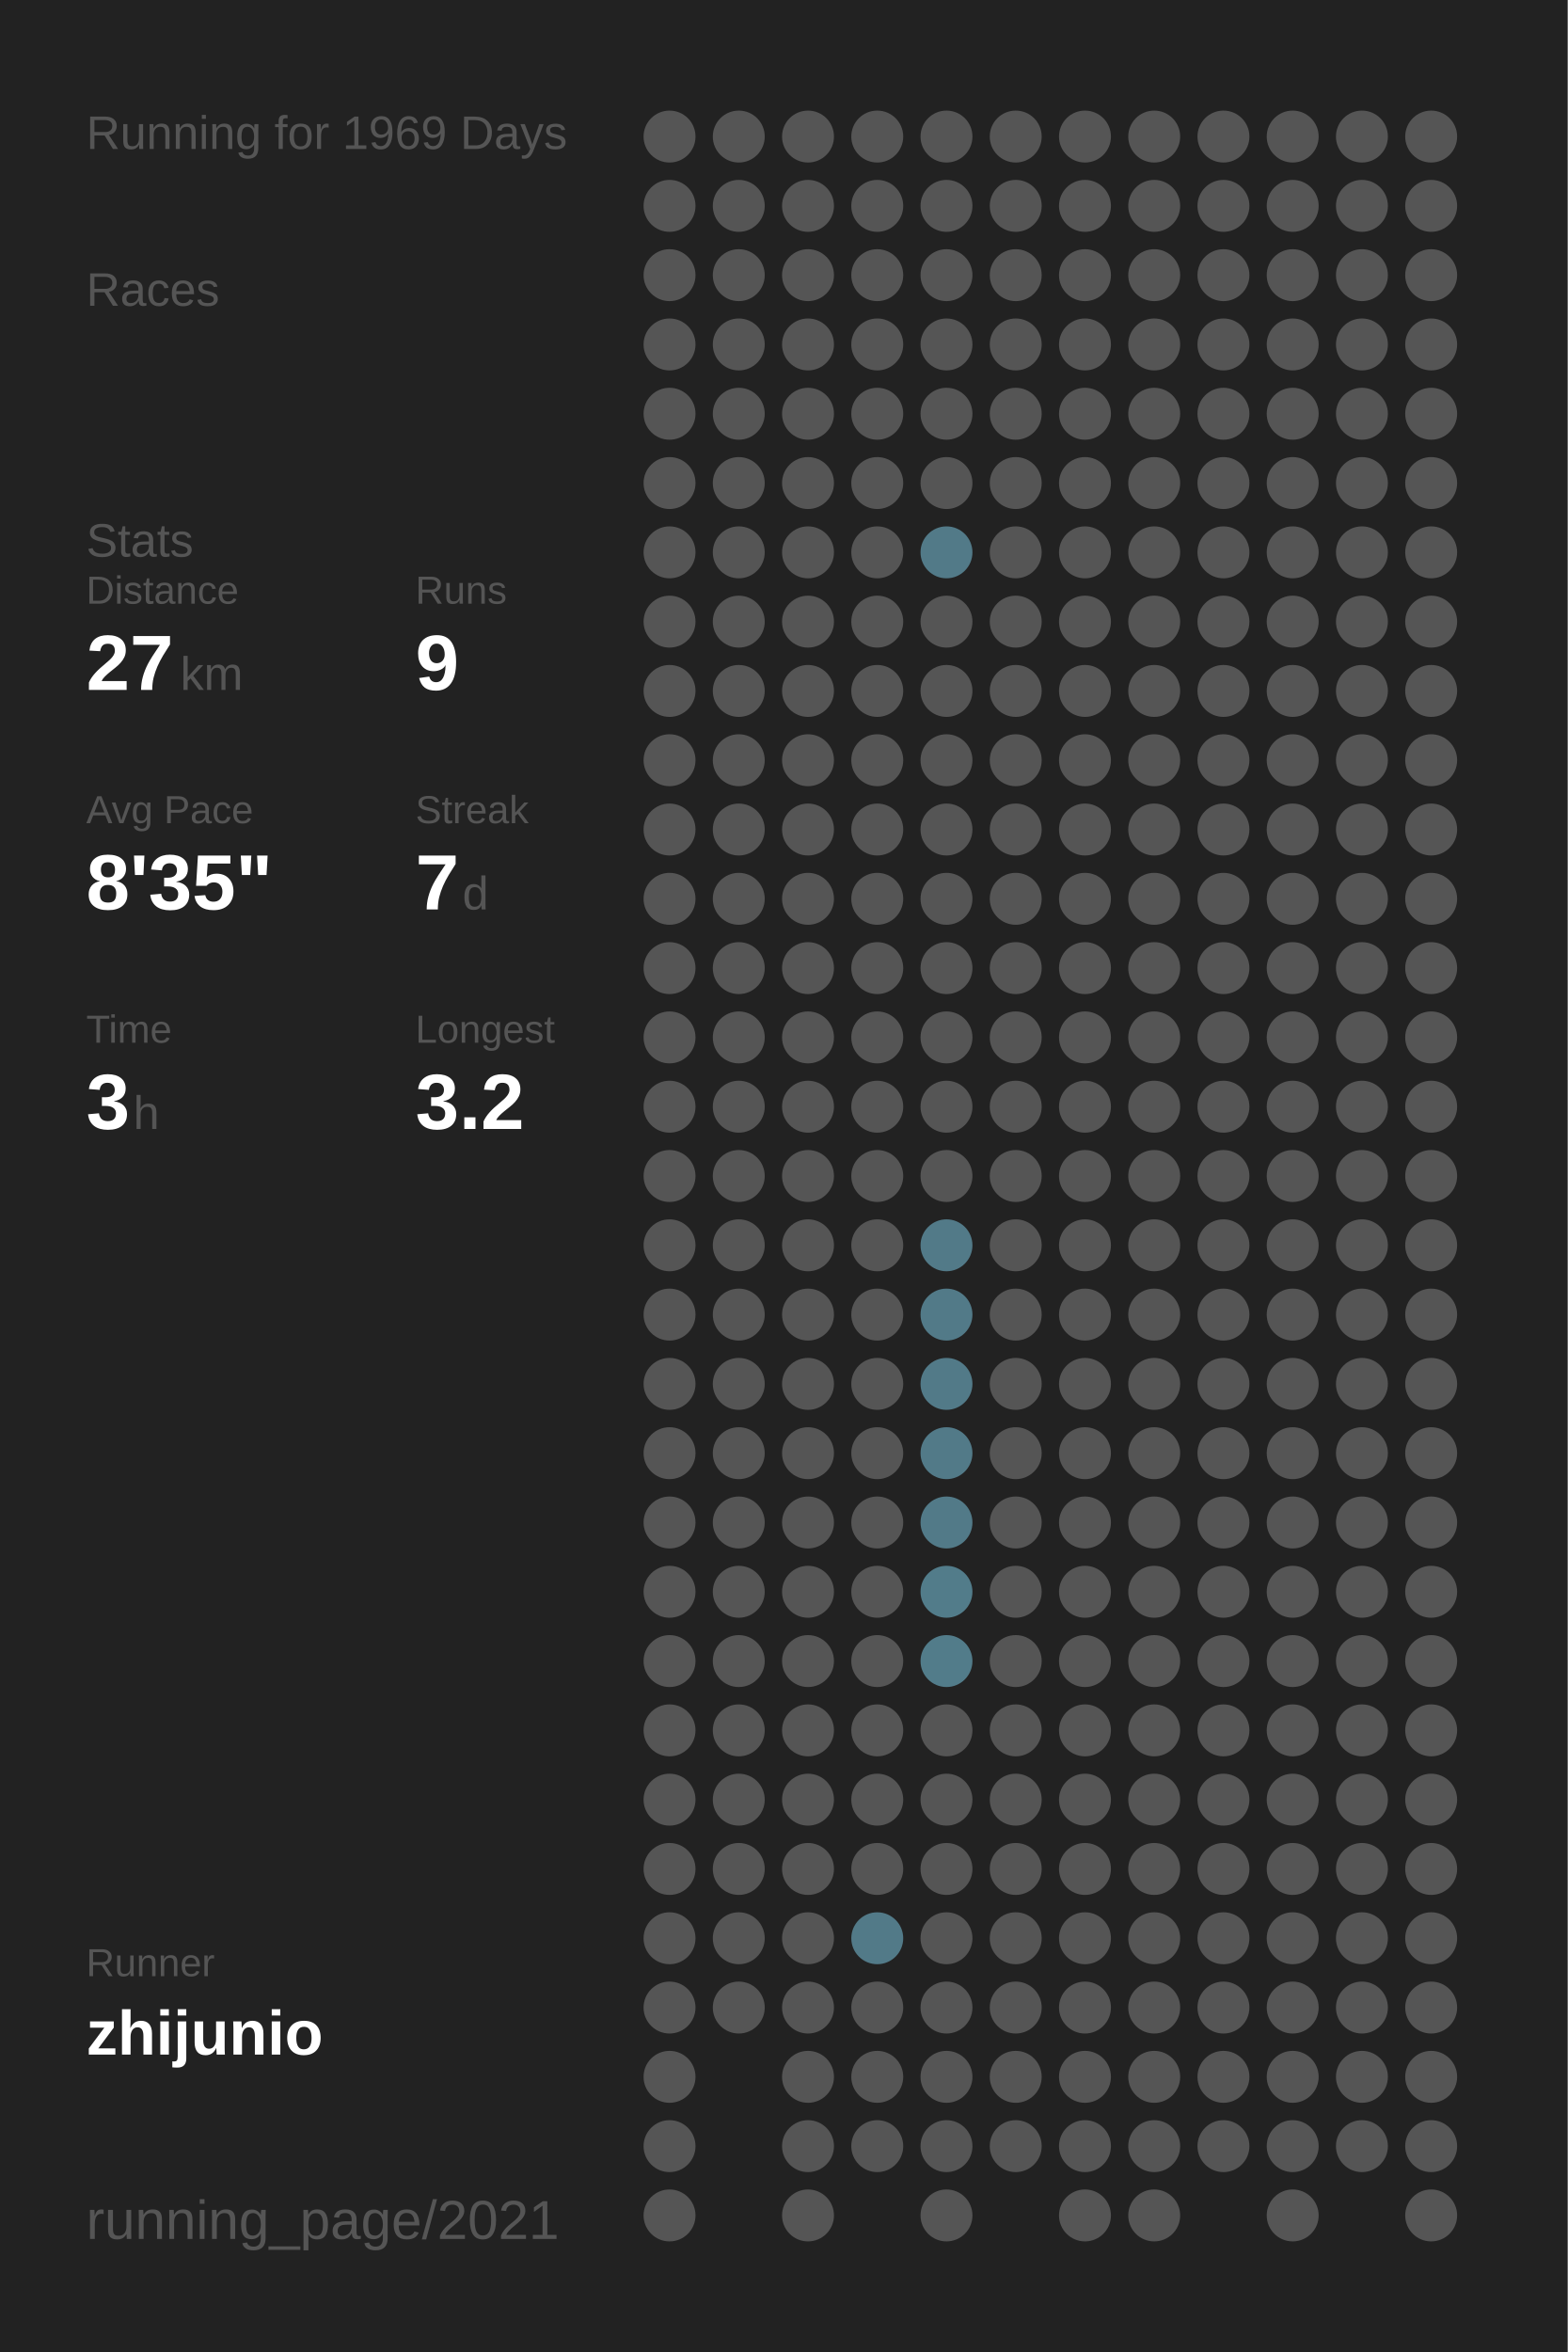
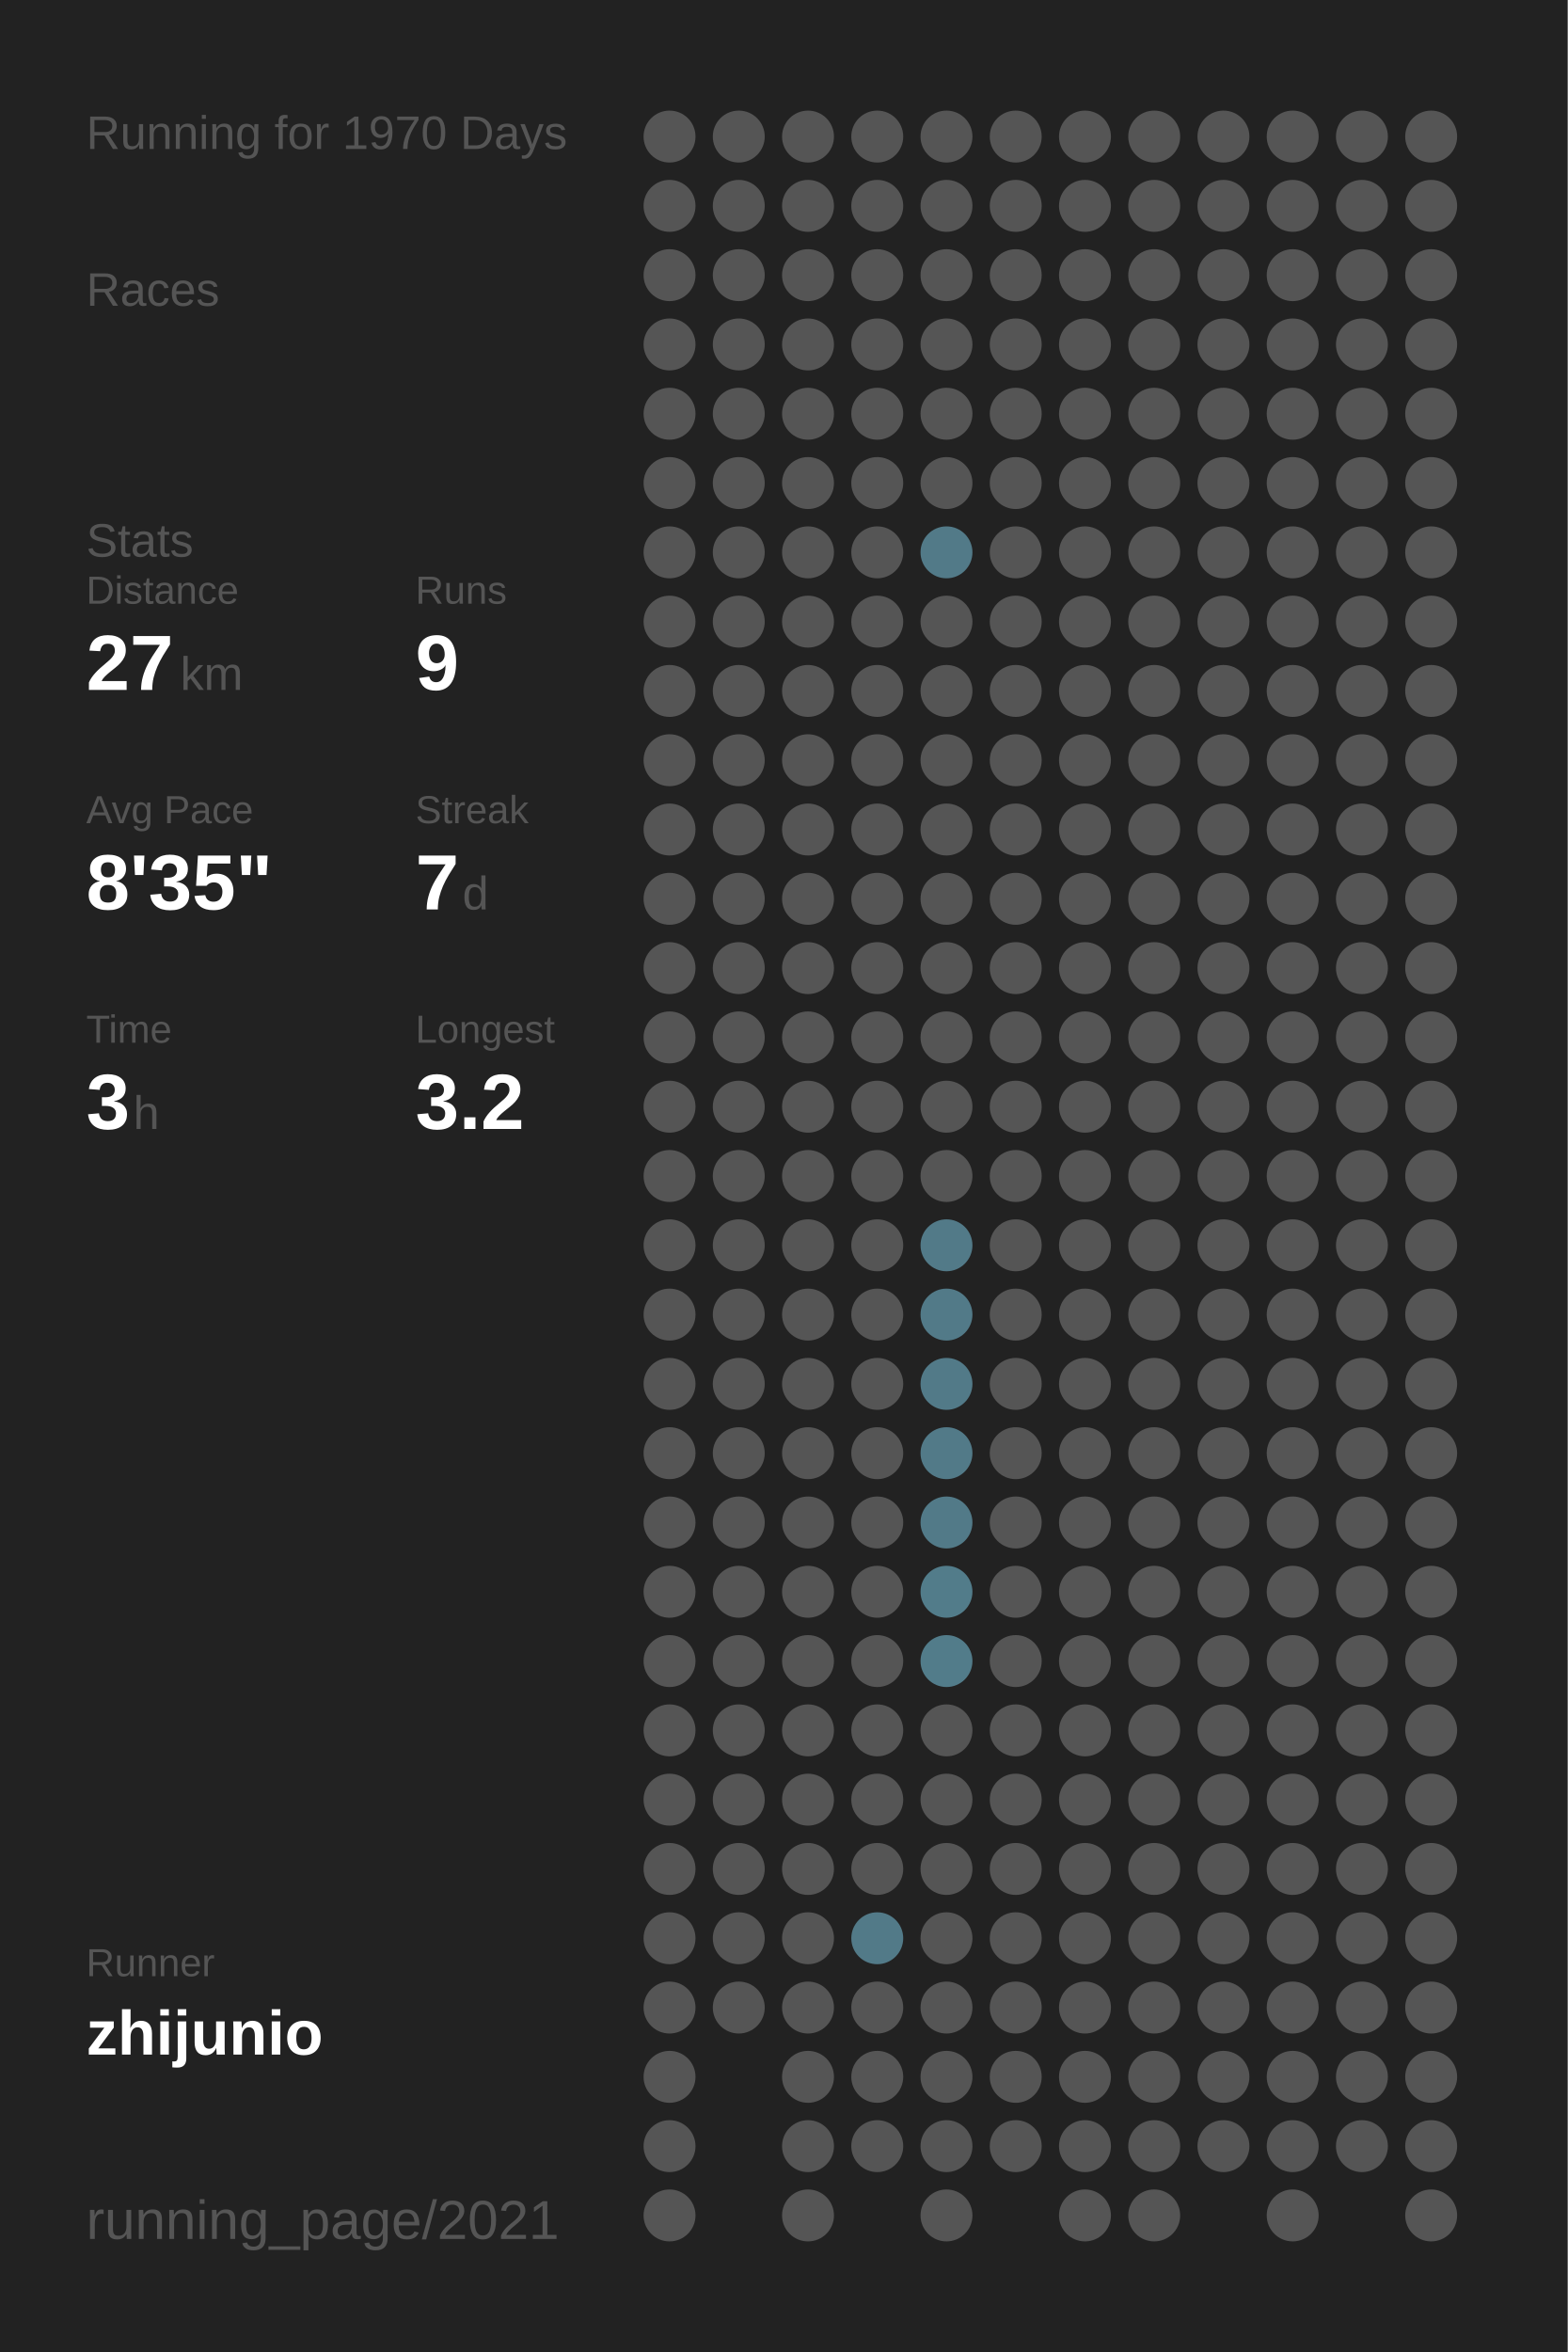
<svg xmlns="http://www.w3.org/2000/svg" baseProfile="full" height="300mm" version="1.1" viewBox="0,0,200,300" width="200mm">
  <defs />
  <rect fill="#222222" height="300" width="200" x="0" y="0" />
-   <text fill="#555555" style="font-size:6px; font-family:Arial;" x="11" y="19">Running for 1969 Days</text>
+   <text fill="#555555" style="font-size:6px; font-family:Arial;" x="11" y="19">Running for 1970 Days</text>
  <text fill="#555555" style="font-size:6px; font-family:Arial;" x="11" y="39">Races</text>
  <text fill="#555555" style="font-size:6px; font-family:Arial;" x="11" y="71">Stats</text>
  <text fill="#555555" style="font-size:5px; font-family:Arial;" x="11" y="77">Distance</text>
  <text fill="#FFFFFF" style="font-size:10px; font-family:Arial; font-weight:bold;" x="11" y="88">27</text>
  <text fill="#555555" style="font-size:6px; font-family:Arial;" x="23" y="88">km</text>
  <text fill="#555555" style="font-size:5px; font-family:Arial;" x="53" y="77">Runs</text>
  <text fill="#FFFFFF" style="font-size:10px; font-family:Arial; font-weight:bold;" x="53" y="88">9</text>
  <text fill="#555555" style="font-size:5px; font-family:Arial;" x="11" y="105">Avg Pace</text>
  <text fill="#FFFFFF" style="font-size:10px; font-family:Arial; font-weight:bold;" x="11" y="116">8'35"</text>
  <text fill="#555555" style="font-size:5px; font-family:Arial;" x="53" y="105">Streak</text>
  <text fill="#FFFFFF" style="font-size:10px; font-family:Arial; font-weight:bold;" x="53" y="116">7</text>
  <text fill="#555555" style="font-size:6px; font-family:Arial;" x="59" y="116">d</text>
  <text fill="#555555" style="font-size:5px; font-family:Arial;" x="11" y="133">Time</text>
  <text fill="#FFFFFF" style="font-size:10px; font-family:Arial; font-weight:bold;" x="11" y="144">3</text>
  <text fill="#555555" style="font-size:6px; font-family:Arial;" x="17" y="144">h</text>
  <text fill="#555555" style="font-size:5px; font-family:Arial;" x="53" y="133">Longest</text>
  <text fill="#FFFFFF" style="font-size:10px; font-family:Arial; font-weight:bold;" x="53" y="144">3.2</text>
  <text fill="#555555" style="font-size:5px; font-family:Arial;" x="11" y="252.065">Runner</text>
  <text fill="#FFFFFF" style="font-size:8px; font-family:Arial; font-weight:bold;" x="11" y="262.065">zhijunio</text>
  <text fill="#555555" style="font-size:7px; font-family:Arial;" x="11" y="285.581">running_page/2021</text>
  <circle cx="85.417" cy="17.419" fill="#555555" r="3.312" />
  <circle cx="85.417" cy="26.258" fill="#555555" r="3.312" />
  <circle cx="85.417" cy="35.097" fill="#555555" r="3.312" />
  <circle cx="85.417" cy="43.935" fill="#555555" r="3.312" />
  <circle cx="85.417" cy="52.774" fill="#555555" r="3.312" />
  <circle cx="85.417" cy="61.613" fill="#555555" r="3.312" />
  <circle cx="85.417" cy="70.452" fill="#555555" r="3.312" />
  <circle cx="85.417" cy="79.29" fill="#555555" r="3.312" />
  <circle cx="85.417" cy="88.129" fill="#555555" r="3.312" />
  <circle cx="85.417" cy="96.968" fill="#555555" r="3.312" />
  <circle cx="85.417" cy="105.806" fill="#555555" r="3.312" />
  <circle cx="85.417" cy="114.645" fill="#555555" r="3.312" />
  <circle cx="85.417" cy="123.484" fill="#555555" r="3.312" />
  <circle cx="85.417" cy="132.323" fill="#555555" r="3.312" />
  <circle cx="85.417" cy="141.161" fill="#555555" r="3.312" />
  <circle cx="85.417" cy="150" fill="#555555" r="3.312" />
  <circle cx="85.417" cy="158.839" fill="#555555" r="3.312" />
  <circle cx="85.417" cy="167.677" fill="#555555" r="3.312" />
  <circle cx="85.417" cy="176.516" fill="#555555" r="3.312" />
  <circle cx="85.417" cy="185.355" fill="#555555" r="3.312" />
  <circle cx="85.417" cy="194.194" fill="#555555" r="3.312" />
  <circle cx="85.417" cy="203.032" fill="#555555" r="3.312" />
  <circle cx="85.417" cy="211.871" fill="#555555" r="3.312" />
  <circle cx="85.417" cy="220.71" fill="#555555" r="3.312" />
  <circle cx="85.417" cy="229.548" fill="#555555" r="3.312" />
  <circle cx="85.417" cy="238.387" fill="#555555" r="3.312" />
  <circle cx="85.417" cy="247.226" fill="#555555" r="3.312" />
  <circle cx="85.417" cy="256.065" fill="#555555" r="3.312" />
  <circle cx="85.417" cy="264.903" fill="#555555" r="3.312" />
  <circle cx="85.417" cy="273.742" fill="#555555" r="3.312" />
  <circle cx="85.417" cy="282.581" fill="#555555" r="3.312" />
  <circle cx="94.25" cy="17.419" fill="#555555" r="3.312" />
  <circle cx="94.25" cy="26.258" fill="#555555" r="3.312" />
  <circle cx="94.25" cy="35.097" fill="#555555" r="3.312" />
  <circle cx="94.25" cy="43.935" fill="#555555" r="3.312" />
  <circle cx="94.25" cy="52.774" fill="#555555" r="3.312" />
  <circle cx="94.25" cy="61.613" fill="#555555" r="3.312" />
  <circle cx="94.25" cy="70.452" fill="#555555" r="3.312" />
  <circle cx="94.25" cy="79.29" fill="#555555" r="3.312" />
  <circle cx="94.25" cy="88.129" fill="#555555" r="3.312" />
  <circle cx="94.25" cy="96.968" fill="#555555" r="3.312" />
  <circle cx="94.25" cy="105.806" fill="#555555" r="3.312" />
  <circle cx="94.25" cy="114.645" fill="#555555" r="3.312" />
  <circle cx="94.25" cy="123.484" fill="#555555" r="3.312" />
  <circle cx="94.25" cy="132.323" fill="#555555" r="3.312" />
  <circle cx="94.25" cy="141.161" fill="#555555" r="3.312" />
  <circle cx="94.25" cy="150" fill="#555555" r="3.312" />
  <circle cx="94.25" cy="158.839" fill="#555555" r="3.312" />
  <circle cx="94.25" cy="167.677" fill="#555555" r="3.312" />
  <circle cx="94.25" cy="176.516" fill="#555555" r="3.312" />
  <circle cx="94.25" cy="185.355" fill="#555555" r="3.312" />
  <circle cx="94.25" cy="194.194" fill="#555555" r="3.312" />
  <circle cx="94.25" cy="203.032" fill="#555555" r="3.312" />
  <circle cx="94.25" cy="211.871" fill="#555555" r="3.312" />
  <circle cx="94.25" cy="220.71" fill="#555555" r="3.312" />
  <circle cx="94.25" cy="229.548" fill="#555555" r="3.312" />
  <circle cx="94.25" cy="238.387" fill="#555555" r="3.312" />
  <circle cx="94.25" cy="247.226" fill="#555555" r="3.312" />
  <circle cx="94.25" cy="256.065" fill="#555555" r="3.312" />
  <circle cx="103.083" cy="17.419" fill="#555555" r="3.312" />
  <circle cx="103.083" cy="26.258" fill="#555555" r="3.312" />
  <circle cx="103.083" cy="35.097" fill="#555555" r="3.312" />
  <circle cx="103.083" cy="43.935" fill="#555555" r="3.312" />
  <circle cx="103.083" cy="52.774" fill="#555555" r="3.312" />
  <circle cx="103.083" cy="61.613" fill="#555555" r="3.312" />
  <circle cx="103.083" cy="70.452" fill="#555555" r="3.312" />
  <circle cx="103.083" cy="79.29" fill="#555555" r="3.312" />
  <circle cx="103.083" cy="88.129" fill="#555555" r="3.312" />
  <circle cx="103.083" cy="96.968" fill="#555555" r="3.312" />
  <circle cx="103.083" cy="105.806" fill="#555555" r="3.312" />
  <circle cx="103.083" cy="114.645" fill="#555555" r="3.312" />
  <circle cx="103.083" cy="123.484" fill="#555555" r="3.312" />
  <circle cx="103.083" cy="132.323" fill="#555555" r="3.312" />
  <circle cx="103.083" cy="141.161" fill="#555555" r="3.312" />
  <circle cx="103.083" cy="150" fill="#555555" r="3.312" />
  <circle cx="103.083" cy="158.839" fill="#555555" r="3.312" />
  <circle cx="103.083" cy="167.677" fill="#555555" r="3.312" />
  <circle cx="103.083" cy="176.516" fill="#555555" r="3.312" />
  <circle cx="103.083" cy="185.355" fill="#555555" r="3.312" />
  <circle cx="103.083" cy="194.194" fill="#555555" r="3.312" />
  <circle cx="103.083" cy="203.032" fill="#555555" r="3.312" />
  <circle cx="103.083" cy="211.871" fill="#555555" r="3.312" />
  <circle cx="103.083" cy="220.71" fill="#555555" r="3.312" />
  <circle cx="103.083" cy="229.548" fill="#555555" r="3.312" />
  <circle cx="103.083" cy="238.387" fill="#555555" r="3.312" />
  <circle cx="103.083" cy="247.226" fill="#555555" r="3.312" />
  <circle cx="103.083" cy="256.065" fill="#555555" r="3.312" />
  <circle cx="103.083" cy="264.903" fill="#555555" r="3.312" />
  <circle cx="103.083" cy="273.742" fill="#555555" r="3.312" />
  <circle cx="103.083" cy="282.581" fill="#555555" r="3.312" />
  <circle cx="111.917" cy="17.419" fill="#555555" r="3.312" />
  <circle cx="111.917" cy="26.258" fill="#555555" r="3.312" />
  <circle cx="111.917" cy="35.097" fill="#555555" r="3.312" />
  <circle cx="111.917" cy="43.935" fill="#555555" r="3.312" />
  <circle cx="111.917" cy="52.774" fill="#555555" r="3.312" />
  <circle cx="111.917" cy="61.613" fill="#555555" r="3.312" />
  <circle cx="111.917" cy="70.452" fill="#555555" r="3.312" />
  <circle cx="111.917" cy="79.29" fill="#555555" r="3.312" />
  <circle cx="111.917" cy="88.129" fill="#555555" r="3.312" />
  <circle cx="111.917" cy="96.968" fill="#555555" r="3.312" />
  <circle cx="111.917" cy="105.806" fill="#555555" r="3.312" />
  <circle cx="111.917" cy="114.645" fill="#555555" r="3.312" />
  <circle cx="111.917" cy="123.484" fill="#555555" r="3.312" />
  <circle cx="111.917" cy="132.323" fill="#555555" r="3.312" />
  <circle cx="111.917" cy="141.161" fill="#555555" r="3.312" />
  <circle cx="111.917" cy="150" fill="#555555" r="3.312" />
  <circle cx="111.917" cy="158.839" fill="#555555" r="3.312" />
  <circle cx="111.917" cy="167.677" fill="#555555" r="3.312" />
  <circle cx="111.917" cy="176.516" fill="#555555" r="3.312" />
  <circle cx="111.917" cy="185.355" fill="#555555" r="3.312" />
  <circle cx="111.917" cy="194.194" fill="#555555" r="3.312" />
  <circle cx="111.917" cy="203.032" fill="#555555" r="3.312" />
  <circle cx="111.917" cy="211.871" fill="#555555" r="3.312" />
  <circle cx="111.917" cy="220.71" fill="#555555" r="3.312" />
  <circle cx="111.917" cy="229.548" fill="#555555" r="3.312" />
  <circle cx="111.917" cy="238.387" fill="#555555" r="3.312" />
  <circle cx="111.917" cy="247.226" fill="#527a88" r="3.312" />
  <circle cx="111.917" cy="256.065" fill="#555555" r="3.312" />
  <circle cx="111.917" cy="264.903" fill="#555555" r="3.312" />
  <circle cx="111.917" cy="273.742" fill="#555555" r="3.312" />
  <circle cx="120.75" cy="17.419" fill="#555555" r="3.312" />
  <circle cx="120.75" cy="26.258" fill="#555555" r="3.312" />
  <circle cx="120.75" cy="35.097" fill="#555555" r="3.312" />
  <circle cx="120.75" cy="43.935" fill="#555555" r="3.312" />
  <circle cx="120.75" cy="52.774" fill="#555555" r="3.312" />
  <circle cx="120.75" cy="61.613" fill="#555555" r="3.312" />
  <circle cx="120.75" cy="70.452" fill="#527a88" r="3.312" />
  <circle cx="120.75" cy="79.29" fill="#555555" r="3.312" />
  <circle cx="120.75" cy="88.129" fill="#555555" r="3.312" />
  <circle cx="120.75" cy="96.968" fill="#555555" r="3.312" />
  <circle cx="120.75" cy="105.806" fill="#555555" r="3.312" />
  <circle cx="120.75" cy="114.645" fill="#555555" r="3.312" />
  <circle cx="120.75" cy="123.484" fill="#555555" r="3.312" />
  <circle cx="120.75" cy="132.323" fill="#555555" r="3.312" />
  <circle cx="120.75" cy="141.161" fill="#555555" r="3.312" />
  <circle cx="120.75" cy="150" fill="#555555" r="3.312" />
  <circle cx="120.75" cy="158.839" fill="#527a88" r="3.312" />
  <circle cx="120.75" cy="167.677" fill="#527a88" r="3.312" />
  <circle cx="120.75" cy="176.516" fill="#527a88" r="3.312" />
  <circle cx="120.75" cy="185.355" fill="#527a88" r="3.312" />
  <circle cx="120.75" cy="194.194" fill="#527a88" r="3.312" />
  <circle cx="120.75" cy="203.032" fill="#527c8a" r="3.312" />
  <circle cx="120.75" cy="211.871" fill="#527c8a" r="3.312" />
  <circle cx="120.75" cy="220.71" fill="#555555" r="3.312" />
  <circle cx="120.75" cy="229.548" fill="#555555" r="3.312" />
  <circle cx="120.75" cy="238.387" fill="#555555" r="3.312" />
  <circle cx="120.75" cy="247.226" fill="#555555" r="3.312" />
  <circle cx="120.75" cy="256.065" fill="#555555" r="3.312" />
  <circle cx="120.75" cy="264.903" fill="#555555" r="3.312" />
  <circle cx="120.75" cy="273.742" fill="#555555" r="3.312" />
  <circle cx="120.75" cy="282.581" fill="#555555" r="3.312" />
  <circle cx="129.583" cy="17.419" fill="#555555" r="3.312" />
  <circle cx="129.583" cy="26.258" fill="#555555" r="3.312" />
  <circle cx="129.583" cy="35.097" fill="#555555" r="3.312" />
  <circle cx="129.583" cy="43.935" fill="#555555" r="3.312" />
  <circle cx="129.583" cy="52.774" fill="#555555" r="3.312" />
  <circle cx="129.583" cy="61.613" fill="#555555" r="3.312" />
  <circle cx="129.583" cy="70.452" fill="#555555" r="3.312" />
  <circle cx="129.583" cy="79.29" fill="#555555" r="3.312" />
  <circle cx="129.583" cy="88.129" fill="#555555" r="3.312" />
  <circle cx="129.583" cy="96.968" fill="#555555" r="3.312" />
  <circle cx="129.583" cy="105.806" fill="#555555" r="3.312" />
  <circle cx="129.583" cy="114.645" fill="#555555" r="3.312" />
  <circle cx="129.583" cy="123.484" fill="#555555" r="3.312" />
  <circle cx="129.583" cy="132.323" fill="#555555" r="3.312" />
  <circle cx="129.583" cy="141.161" fill="#555555" r="3.312" />
  <circle cx="129.583" cy="150" fill="#555555" r="3.312" />
  <circle cx="129.583" cy="158.839" fill="#555555" r="3.312" />
  <circle cx="129.583" cy="167.677" fill="#555555" r="3.312" />
  <circle cx="129.583" cy="176.516" fill="#555555" r="3.312" />
  <circle cx="129.583" cy="185.355" fill="#555555" r="3.312" />
  <circle cx="129.583" cy="194.194" fill="#555555" r="3.312" />
  <circle cx="129.583" cy="203.032" fill="#555555" r="3.312" />
  <circle cx="129.583" cy="211.871" fill="#555555" r="3.312" />
  <circle cx="129.583" cy="220.71" fill="#555555" r="3.312" />
  <circle cx="129.583" cy="229.548" fill="#555555" r="3.312" />
  <circle cx="129.583" cy="238.387" fill="#555555" r="3.312" />
  <circle cx="129.583" cy="247.226" fill="#555555" r="3.312" />
  <circle cx="129.583" cy="256.065" fill="#555555" r="3.312" />
  <circle cx="129.583" cy="264.903" fill="#555555" r="3.312" />
  <circle cx="129.583" cy="273.742" fill="#555555" r="3.312" />
  <circle cx="138.417" cy="17.419" fill="#555555" r="3.312" />
  <circle cx="138.417" cy="26.258" fill="#555555" r="3.312" />
  <circle cx="138.417" cy="35.097" fill="#555555" r="3.312" />
  <circle cx="138.417" cy="43.935" fill="#555555" r="3.312" />
  <circle cx="138.417" cy="52.774" fill="#555555" r="3.312" />
  <circle cx="138.417" cy="61.613" fill="#555555" r="3.312" />
  <circle cx="138.417" cy="70.452" fill="#555555" r="3.312" />
  <circle cx="138.417" cy="79.29" fill="#555555" r="3.312" />
  <circle cx="138.417" cy="88.129" fill="#555555" r="3.312" />
  <circle cx="138.417" cy="96.968" fill="#555555" r="3.312" />
  <circle cx="138.417" cy="105.806" fill="#555555" r="3.312" />
  <circle cx="138.417" cy="114.645" fill="#555555" r="3.312" />
  <circle cx="138.417" cy="123.484" fill="#555555" r="3.312" />
  <circle cx="138.417" cy="132.323" fill="#555555" r="3.312" />
  <circle cx="138.417" cy="141.161" fill="#555555" r="3.312" />
  <circle cx="138.417" cy="150" fill="#555555" r="3.312" />
  <circle cx="138.417" cy="158.839" fill="#555555" r="3.312" />
  <circle cx="138.417" cy="167.677" fill="#555555" r="3.312" />
  <circle cx="138.417" cy="176.516" fill="#555555" r="3.312" />
  <circle cx="138.417" cy="185.355" fill="#555555" r="3.312" />
  <circle cx="138.417" cy="194.194" fill="#555555" r="3.312" />
  <circle cx="138.417" cy="203.032" fill="#555555" r="3.312" />
  <circle cx="138.417" cy="211.871" fill="#555555" r="3.312" />
  <circle cx="138.417" cy="220.71" fill="#555555" r="3.312" />
  <circle cx="138.417" cy="229.548" fill="#555555" r="3.312" />
  <circle cx="138.417" cy="238.387" fill="#555555" r="3.312" />
  <circle cx="138.417" cy="247.226" fill="#555555" r="3.312" />
  <circle cx="138.417" cy="256.065" fill="#555555" r="3.312" />
  <circle cx="138.417" cy="264.903" fill="#555555" r="3.312" />
  <circle cx="138.417" cy="273.742" fill="#555555" r="3.312" />
  <circle cx="138.417" cy="282.581" fill="#555555" r="3.312" />
  <circle cx="147.25" cy="17.419" fill="#555555" r="3.312" />
  <circle cx="147.25" cy="26.258" fill="#555555" r="3.312" />
  <circle cx="147.25" cy="35.097" fill="#555555" r="3.312" />
  <circle cx="147.25" cy="43.935" fill="#555555" r="3.312" />
  <circle cx="147.25" cy="52.774" fill="#555555" r="3.312" />
  <circle cx="147.25" cy="61.613" fill="#555555" r="3.312" />
  <circle cx="147.25" cy="70.452" fill="#555555" r="3.312" />
  <circle cx="147.25" cy="79.29" fill="#555555" r="3.312" />
  <circle cx="147.25" cy="88.129" fill="#555555" r="3.312" />
  <circle cx="147.25" cy="96.968" fill="#555555" r="3.312" />
  <circle cx="147.25" cy="105.806" fill="#555555" r="3.312" />
  <circle cx="147.25" cy="114.645" fill="#555555" r="3.312" />
  <circle cx="147.25" cy="123.484" fill="#555555" r="3.312" />
  <circle cx="147.25" cy="132.323" fill="#555555" r="3.312" />
  <circle cx="147.25" cy="141.161" fill="#555555" r="3.312" />
  <circle cx="147.25" cy="150" fill="#555555" r="3.312" />
  <circle cx="147.25" cy="158.839" fill="#555555" r="3.312" />
  <circle cx="147.25" cy="167.677" fill="#555555" r="3.312" />
  <circle cx="147.25" cy="176.516" fill="#555555" r="3.312" />
  <circle cx="147.25" cy="185.355" fill="#555555" r="3.312" />
  <circle cx="147.25" cy="194.194" fill="#555555" r="3.312" />
  <circle cx="147.25" cy="203.032" fill="#555555" r="3.312" />
  <circle cx="147.25" cy="211.871" fill="#555555" r="3.312" />
  <circle cx="147.25" cy="220.71" fill="#555555" r="3.312" />
  <circle cx="147.25" cy="229.548" fill="#555555" r="3.312" />
  <circle cx="147.25" cy="238.387" fill="#555555" r="3.312" />
  <circle cx="147.25" cy="247.226" fill="#555555" r="3.312" />
  <circle cx="147.25" cy="256.065" fill="#555555" r="3.312" />
  <circle cx="147.25" cy="264.903" fill="#555555" r="3.312" />
  <circle cx="147.25" cy="273.742" fill="#555555" r="3.312" />
  <circle cx="147.25" cy="282.581" fill="#555555" r="3.312" />
  <circle cx="156.083" cy="17.419" fill="#555555" r="3.312" />
  <circle cx="156.083" cy="26.258" fill="#555555" r="3.312" />
  <circle cx="156.083" cy="35.097" fill="#555555" r="3.312" />
  <circle cx="156.083" cy="43.935" fill="#555555" r="3.312" />
  <circle cx="156.083" cy="52.774" fill="#555555" r="3.312" />
  <circle cx="156.083" cy="61.613" fill="#555555" r="3.312" />
  <circle cx="156.083" cy="70.452" fill="#555555" r="3.312" />
  <circle cx="156.083" cy="79.29" fill="#555555" r="3.312" />
  <circle cx="156.083" cy="88.129" fill="#555555" r="3.312" />
  <circle cx="156.083" cy="96.968" fill="#555555" r="3.312" />
  <circle cx="156.083" cy="105.806" fill="#555555" r="3.312" />
  <circle cx="156.083" cy="114.645" fill="#555555" r="3.312" />
  <circle cx="156.083" cy="123.484" fill="#555555" r="3.312" />
  <circle cx="156.083" cy="132.323" fill="#555555" r="3.312" />
  <circle cx="156.083" cy="141.161" fill="#555555" r="3.312" />
  <circle cx="156.083" cy="150" fill="#555555" r="3.312" />
  <circle cx="156.083" cy="158.839" fill="#555555" r="3.312" />
  <circle cx="156.083" cy="167.677" fill="#555555" r="3.312" />
  <circle cx="156.083" cy="176.516" fill="#555555" r="3.312" />
  <circle cx="156.083" cy="185.355" fill="#555555" r="3.312" />
  <circle cx="156.083" cy="194.194" fill="#555555" r="3.312" />
  <circle cx="156.083" cy="203.032" fill="#555555" r="3.312" />
  <circle cx="156.083" cy="211.871" fill="#555555" r="3.312" />
  <circle cx="156.083" cy="220.71" fill="#555555" r="3.312" />
  <circle cx="156.083" cy="229.548" fill="#555555" r="3.312" />
  <circle cx="156.083" cy="238.387" fill="#555555" r="3.312" />
  <circle cx="156.083" cy="247.226" fill="#555555" r="3.312" />
  <circle cx="156.083" cy="256.065" fill="#555555" r="3.312" />
  <circle cx="156.083" cy="264.903" fill="#555555" r="3.312" />
  <circle cx="156.083" cy="273.742" fill="#555555" r="3.312" />
  <circle cx="164.917" cy="17.419" fill="#555555" r="3.312" />
  <circle cx="164.917" cy="26.258" fill="#555555" r="3.312" />
  <circle cx="164.917" cy="35.097" fill="#555555" r="3.312" />
  <circle cx="164.917" cy="43.935" fill="#555555" r="3.312" />
  <circle cx="164.917" cy="52.774" fill="#555555" r="3.312" />
  <circle cx="164.917" cy="61.613" fill="#555555" r="3.312" />
  <circle cx="164.917" cy="70.452" fill="#555555" r="3.312" />
  <circle cx="164.917" cy="79.29" fill="#555555" r="3.312" />
  <circle cx="164.917" cy="88.129" fill="#555555" r="3.312" />
  <circle cx="164.917" cy="96.968" fill="#555555" r="3.312" />
  <circle cx="164.917" cy="105.806" fill="#555555" r="3.312" />
  <circle cx="164.917" cy="114.645" fill="#555555" r="3.312" />
  <circle cx="164.917" cy="123.484" fill="#555555" r="3.312" />
  <circle cx="164.917" cy="132.323" fill="#555555" r="3.312" />
  <circle cx="164.917" cy="141.161" fill="#555555" r="3.312" />
  <circle cx="164.917" cy="150" fill="#555555" r="3.312" />
  <circle cx="164.917" cy="158.839" fill="#555555" r="3.312" />
  <circle cx="164.917" cy="167.677" fill="#555555" r="3.312" />
  <circle cx="164.917" cy="176.516" fill="#555555" r="3.312" />
  <circle cx="164.917" cy="185.355" fill="#555555" r="3.312" />
  <circle cx="164.917" cy="194.194" fill="#555555" r="3.312" />
  <circle cx="164.917" cy="203.032" fill="#555555" r="3.312" />
  <circle cx="164.917" cy="211.871" fill="#555555" r="3.312" />
  <circle cx="164.917" cy="220.71" fill="#555555" r="3.312" />
  <circle cx="164.917" cy="229.548" fill="#555555" r="3.312" />
  <circle cx="164.917" cy="238.387" fill="#555555" r="3.312" />
  <circle cx="164.917" cy="247.226" fill="#555555" r="3.312" />
  <circle cx="164.917" cy="256.065" fill="#555555" r="3.312" />
  <circle cx="164.917" cy="264.903" fill="#555555" r="3.312" />
  <circle cx="164.917" cy="273.742" fill="#555555" r="3.312" />
  <circle cx="164.917" cy="282.581" fill="#555555" r="3.312" />
  <circle cx="173.75" cy="17.419" fill="#555555" r="3.312" />
  <circle cx="173.75" cy="26.258" fill="#555555" r="3.312" />
  <circle cx="173.75" cy="35.097" fill="#555555" r="3.312" />
  <circle cx="173.75" cy="43.935" fill="#555555" r="3.312" />
  <circle cx="173.75" cy="52.774" fill="#555555" r="3.312" />
  <circle cx="173.75" cy="61.613" fill="#555555" r="3.312" />
  <circle cx="173.75" cy="70.452" fill="#555555" r="3.312" />
  <circle cx="173.75" cy="79.29" fill="#555555" r="3.312" />
  <circle cx="173.75" cy="88.129" fill="#555555" r="3.312" />
  <circle cx="173.75" cy="96.968" fill="#555555" r="3.312" />
  <circle cx="173.75" cy="105.806" fill="#555555" r="3.312" />
  <circle cx="173.75" cy="114.645" fill="#555555" r="3.312" />
  <circle cx="173.75" cy="123.484" fill="#555555" r="3.312" />
  <circle cx="173.75" cy="132.323" fill="#555555" r="3.312" />
  <circle cx="173.75" cy="141.161" fill="#555555" r="3.312" />
  <circle cx="173.75" cy="150" fill="#555555" r="3.312" />
  <circle cx="173.75" cy="158.839" fill="#555555" r="3.312" />
  <circle cx="173.75" cy="167.677" fill="#555555" r="3.312" />
  <circle cx="173.75" cy="176.516" fill="#555555" r="3.312" />
  <circle cx="173.75" cy="185.355" fill="#555555" r="3.312" />
  <circle cx="173.75" cy="194.194" fill="#555555" r="3.312" />
  <circle cx="173.75" cy="203.032" fill="#555555" r="3.312" />
  <circle cx="173.75" cy="211.871" fill="#555555" r="3.312" />
  <circle cx="173.75" cy="220.71" fill="#555555" r="3.312" />
  <circle cx="173.75" cy="229.548" fill="#555555" r="3.312" />
  <circle cx="173.75" cy="238.387" fill="#555555" r="3.312" />
  <circle cx="173.75" cy="247.226" fill="#555555" r="3.312" />
  <circle cx="173.75" cy="256.065" fill="#555555" r="3.312" />
  <circle cx="173.75" cy="264.903" fill="#555555" r="3.312" />
  <circle cx="173.75" cy="273.742" fill="#555555" r="3.312" />
  <circle cx="182.583" cy="17.419" fill="#555555" r="3.312" />
  <circle cx="182.583" cy="26.258" fill="#555555" r="3.312" />
  <circle cx="182.583" cy="35.097" fill="#555555" r="3.312" />
  <circle cx="182.583" cy="43.935" fill="#555555" r="3.312" />
  <circle cx="182.583" cy="52.774" fill="#555555" r="3.312" />
  <circle cx="182.583" cy="61.613" fill="#555555" r="3.312" />
  <circle cx="182.583" cy="70.452" fill="#555555" r="3.312" />
  <circle cx="182.583" cy="79.29" fill="#555555" r="3.312" />
  <circle cx="182.583" cy="88.129" fill="#555555" r="3.312" />
  <circle cx="182.583" cy="96.968" fill="#555555" r="3.312" />
  <circle cx="182.583" cy="105.806" fill="#555555" r="3.312" />
  <circle cx="182.583" cy="114.645" fill="#555555" r="3.312" />
  <circle cx="182.583" cy="123.484" fill="#555555" r="3.312" />
  <circle cx="182.583" cy="132.323" fill="#555555" r="3.312" />
  <circle cx="182.583" cy="141.161" fill="#555555" r="3.312" />
  <circle cx="182.583" cy="150" fill="#555555" r="3.312" />
  <circle cx="182.583" cy="158.839" fill="#555555" r="3.312" />
  <circle cx="182.583" cy="167.677" fill="#555555" r="3.312" />
  <circle cx="182.583" cy="176.516" fill="#555555" r="3.312" />
  <circle cx="182.583" cy="185.355" fill="#555555" r="3.312" />
  <circle cx="182.583" cy="194.194" fill="#555555" r="3.312" />
  <circle cx="182.583" cy="203.032" fill="#555555" r="3.312" />
  <circle cx="182.583" cy="211.871" fill="#555555" r="3.312" />
  <circle cx="182.583" cy="220.71" fill="#555555" r="3.312" />
  <circle cx="182.583" cy="229.548" fill="#555555" r="3.312" />
  <circle cx="182.583" cy="238.387" fill="#555555" r="3.312" />
  <circle cx="182.583" cy="247.226" fill="#555555" r="3.312" />
  <circle cx="182.583" cy="256.065" fill="#555555" r="3.312" />
  <circle cx="182.583" cy="264.903" fill="#555555" r="3.312" />
  <circle cx="182.583" cy="273.742" fill="#555555" r="3.312" />
  <circle cx="182.583" cy="282.581" fill="#555555" r="3.312" />
</svg>
